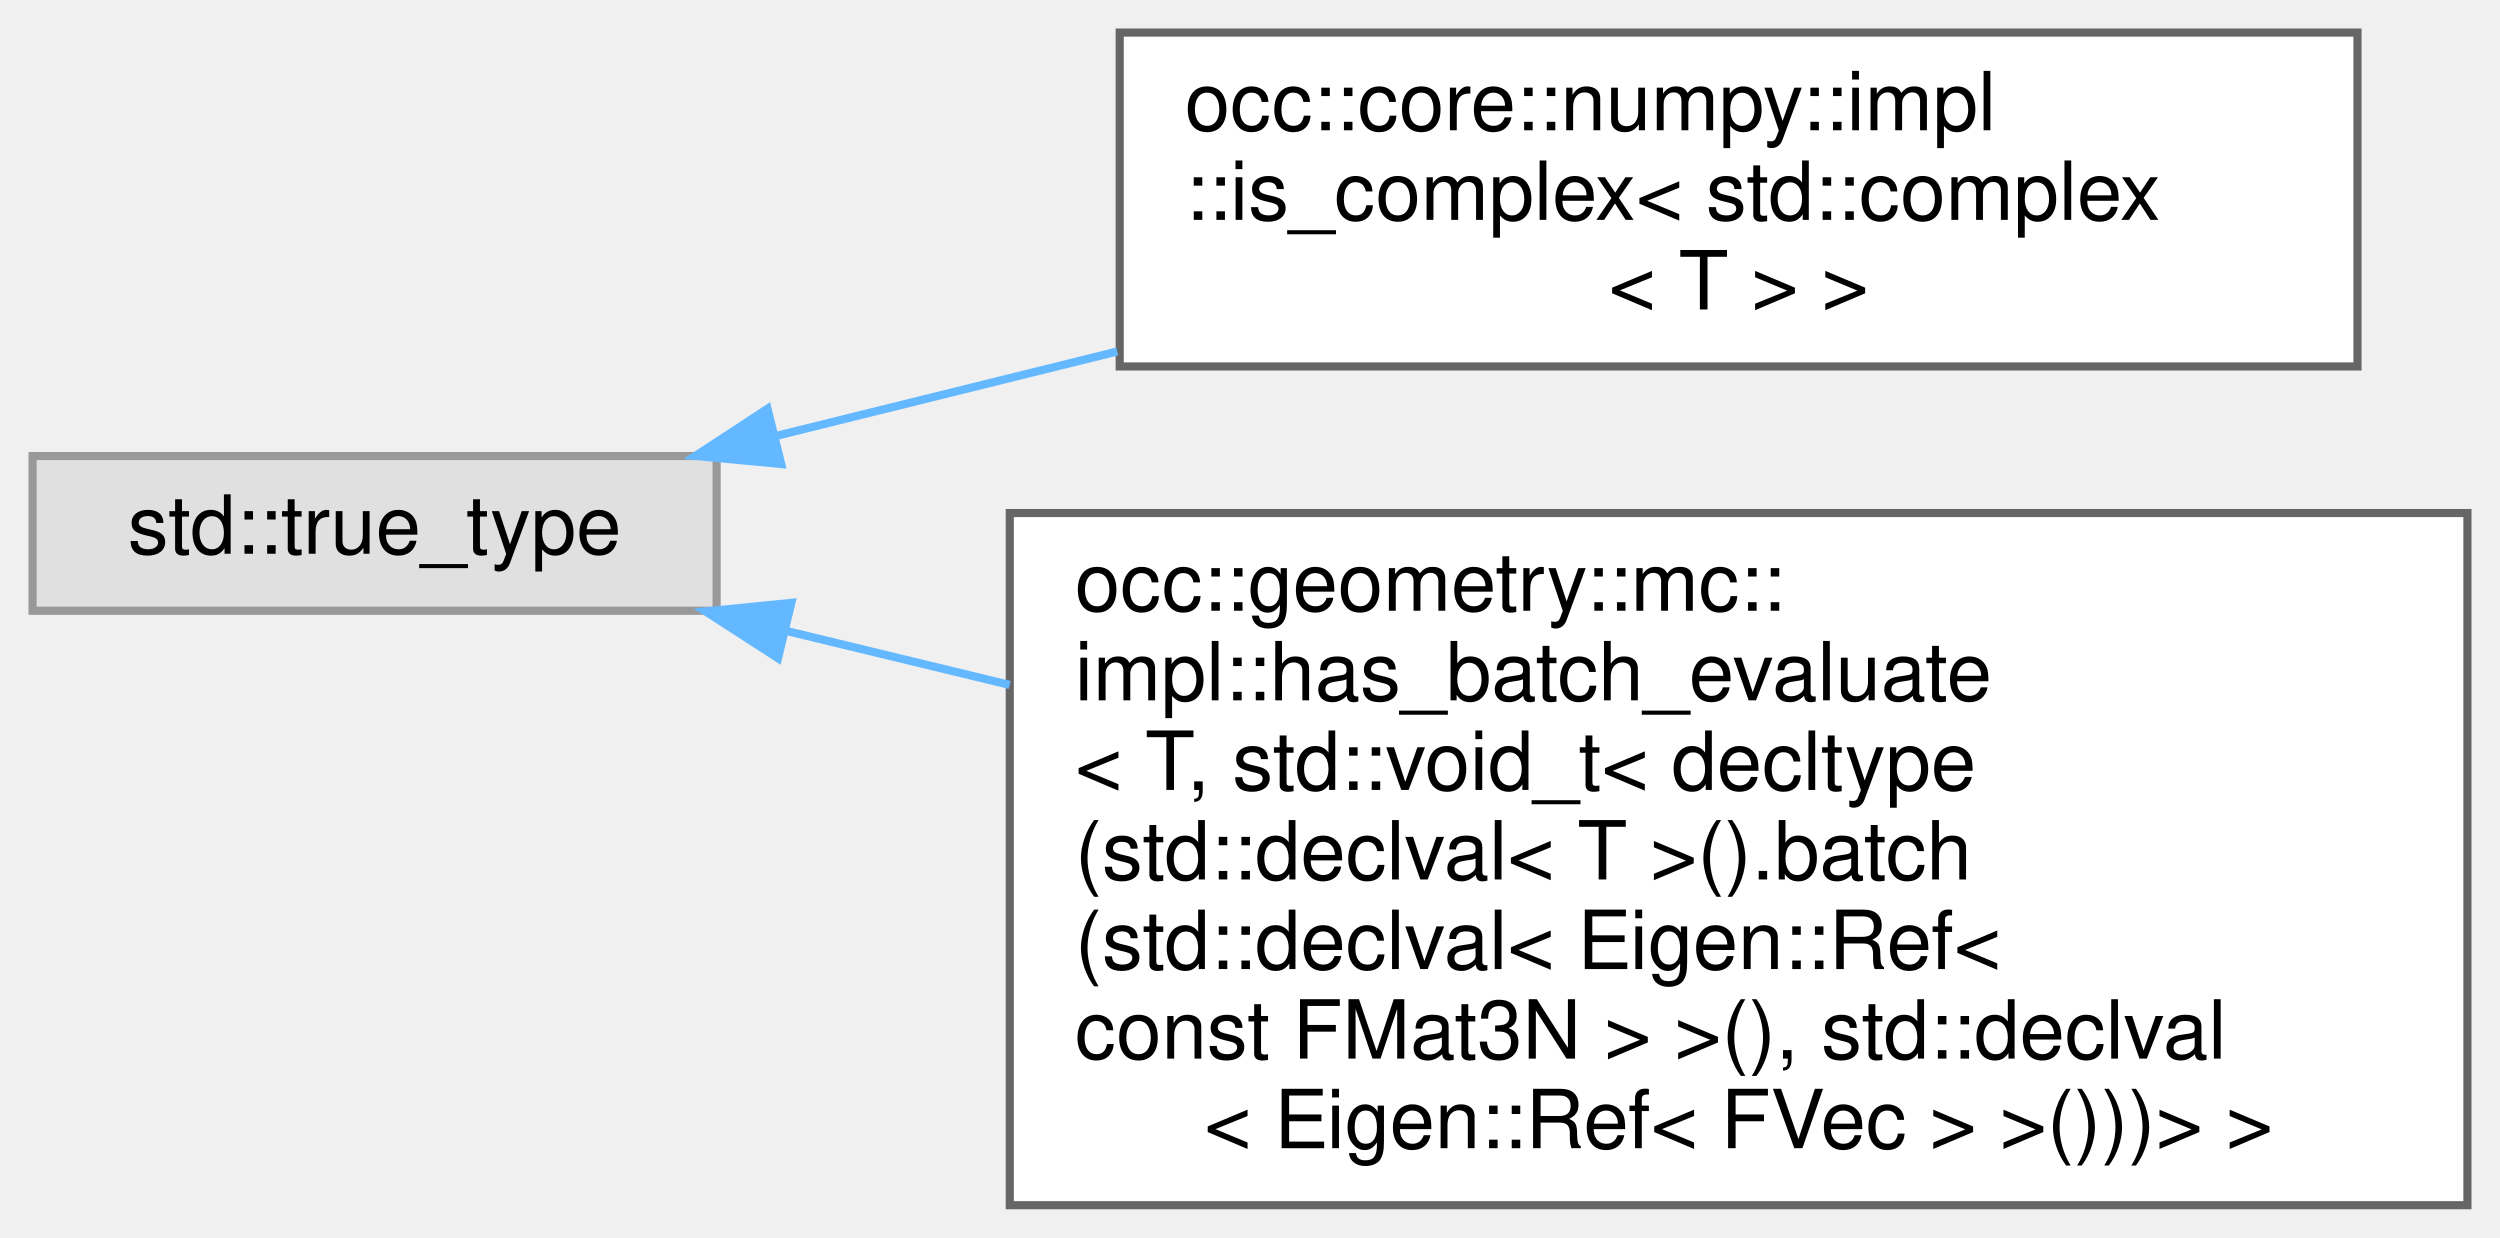
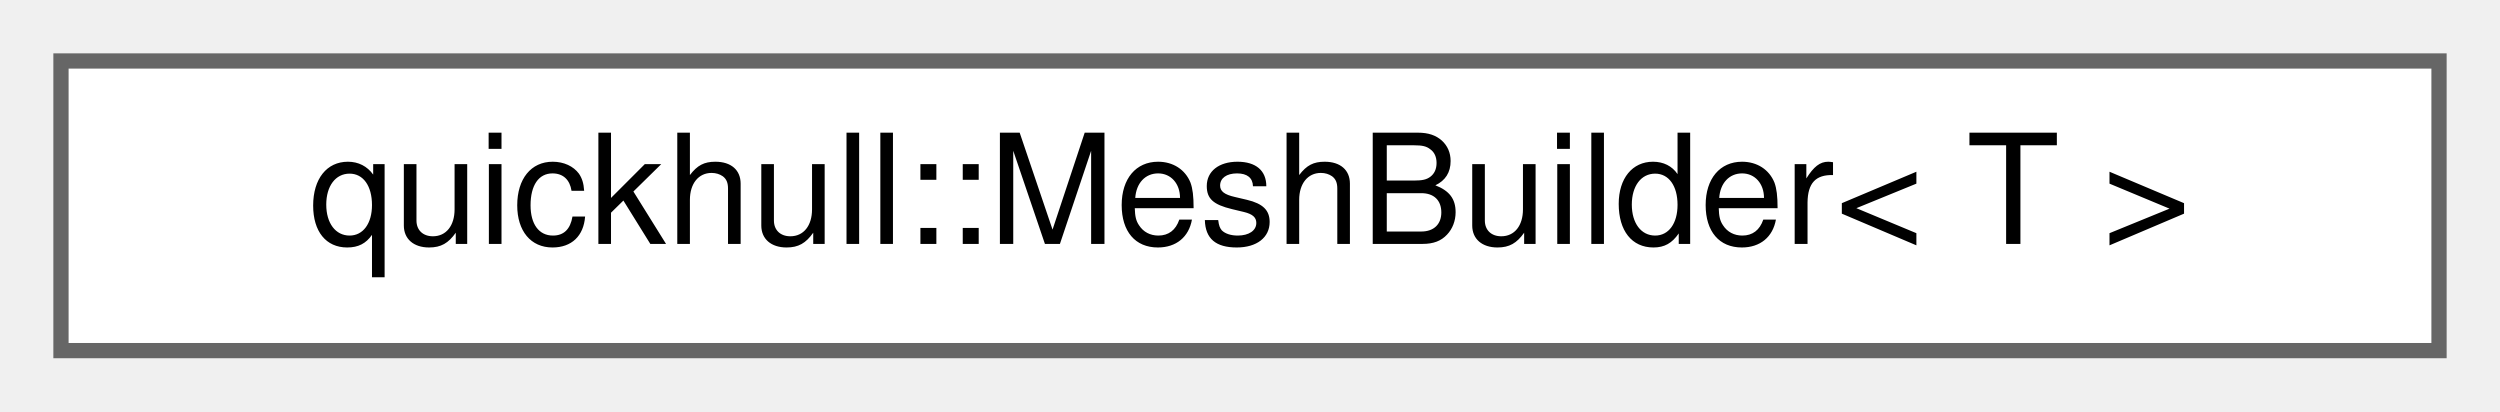
- <svg xmlns="http://www.w3.org/2000/svg" xmlns:xlink="http://www.w3.org/1999/xlink" width="307pt" height="152pt" viewBox="0.00 0.00 307.00 152.00">
-   <g id="graph0" class="graph" transform="scale(1 1) rotate(0) translate(4 148)">
+ <svg xmlns="http://www.w3.org/2000/svg" xmlns:xlink="http://www.w3.org/1999/xlink" width="164pt" height="27pt" viewBox="0.00 0.00 164.00 27.00">
+   <g id="graph0" class="graph" transform="scale(1 1) rotate(0) translate(4 23)">
    <g id="Node000000" class="node">
      <g id="a_Node000000">
-         <a xlink:title=" ">
-           <polygon fill="#e0e0e0" stroke="#999999" points="84,-92 0,-92 0,-73 84,-73 84,-92" />
-           <text text-anchor="middle" x="42" y="-80" font-family="Helvetica,sans-Serif" font-size="10.00">std::true_type</text>
-         </a>
-       </g>
-     </g>
-     <g id="Node000001" class="node">
-       <g id="a_Node000001">
-         <a xlink:href="structocc_1_1core_1_1numpy_1_1impl_1_1is__complex_3_01std_1_1complex_3_01T_01_4_01_4.html" target="_top" xlink:title=" ">
-           <polygon fill="white" stroke="#666666" points="285.5,-144 133.5,-144 133.5,-103 285.5,-103 285.5,-144" />
-           <text text-anchor="start" x="141.5" y="-132" font-family="Helvetica,sans-Serif" font-size="10.00">occ::core::numpy::impl</text>
-           <text text-anchor="start" x="141.5" y="-121" font-family="Helvetica,sans-Serif" font-size="10.00">::is_complex&lt; std::complex</text>
-           <text text-anchor="middle" x="209.5" y="-110" font-family="Helvetica,sans-Serif" font-size="10.00">&lt; T &gt; &gt;</text>
-         </a>
-       </g>
-     </g>
-     <g id="edge21_Node000000_Node000001" class="edge">
-       <g id="a_edge21_Node000000_Node000001">
-         <a xlink:title=" ">
-           <path fill="none" stroke="#63b8ff" d="M91.15,-94.43C104.31,-97.69 118.9,-101.3 133.2,-104.84" />
-           <polygon fill="#63b8ff" stroke="#63b8ff" points="91.93,-91.02 81.39,-92.01 90.25,-97.81 91.93,-91.02" />
-         </a>
-       </g>
-     </g>
-     <g id="Node000002" class="node">
-       <g id="a_Node000002">
-         <a xlink:href="structocc_1_1geometry_1_1mc_1_1impl_1_1has__batch__evaluate_3_01T_00_01std_1_1void__t_3_01decltyd8f4a973e2c27f11c09ac684b529e03b.html" target="_top" xlink:title=" ">
-           <polygon fill="white" stroke="#666666" points="299,-85 120,-85 120,0 299,0 299,-85" />
-           <text text-anchor="start" x="128" y="-73" font-family="Helvetica,sans-Serif" font-size="10.00">occ::geometry::mc::</text>
-           <text text-anchor="start" x="128" y="-62" font-family="Helvetica,sans-Serif" font-size="10.00">impl::has_batch_evaluate</text>
-           <text text-anchor="start" x="128" y="-51" font-family="Helvetica,sans-Serif" font-size="10.00">&lt; T, std::void_t&lt; decltype</text>
-           <text text-anchor="start" x="128" y="-40" font-family="Helvetica,sans-Serif" font-size="10.00">(std::declval&lt; T &gt;().batch</text>
-           <text text-anchor="start" x="128" y="-29" font-family="Helvetica,sans-Serif" font-size="10.00">(std::declval&lt; Eigen::Ref&lt;</text>
-           <text text-anchor="start" x="128" y="-18" font-family="Helvetica,sans-Serif" font-size="10.00"> const FMat3N &gt; &gt;(), std::declval</text>
-           <text text-anchor="middle" x="209.5" y="-7" font-family="Helvetica,sans-Serif" font-size="10.00">&lt; Eigen::Ref&lt; FVec &gt; &gt;()))&gt; &gt;</text>
-         </a>
-       </g>
-     </g>
-     <g id="edge22_Node000000_Node000002" class="edge">
-       <g id="a_edge22_Node000000_Node000002">
-         <a xlink:title=" ">
-           <path fill="none" stroke="#63b8ff" d="M92.57,-70.52C101.29,-68.41 110.59,-66.16 119.99,-63.89" />
-           <polygon fill="#63b8ff" stroke="#63b8ff" points="91.54,-67.17 82.64,-72.92 93.18,-73.97 91.54,-67.17" />
+         <a xlink:href="classquickhull_1_1MeshBuilder.html" target="_top" xlink:title=" ">
+           <polygon fill="white" stroke="#666666" points="156,-19 0,-19 0,0 156,0 156,-19" />
+           <text text-anchor="middle" x="78" y="-7" font-family="Helvetica,sans-Serif" font-size="10.00">quickhull::MeshBuilder&lt; T &gt;</text>
        </a>
      </g>
    </g>
  </g>
</svg>
